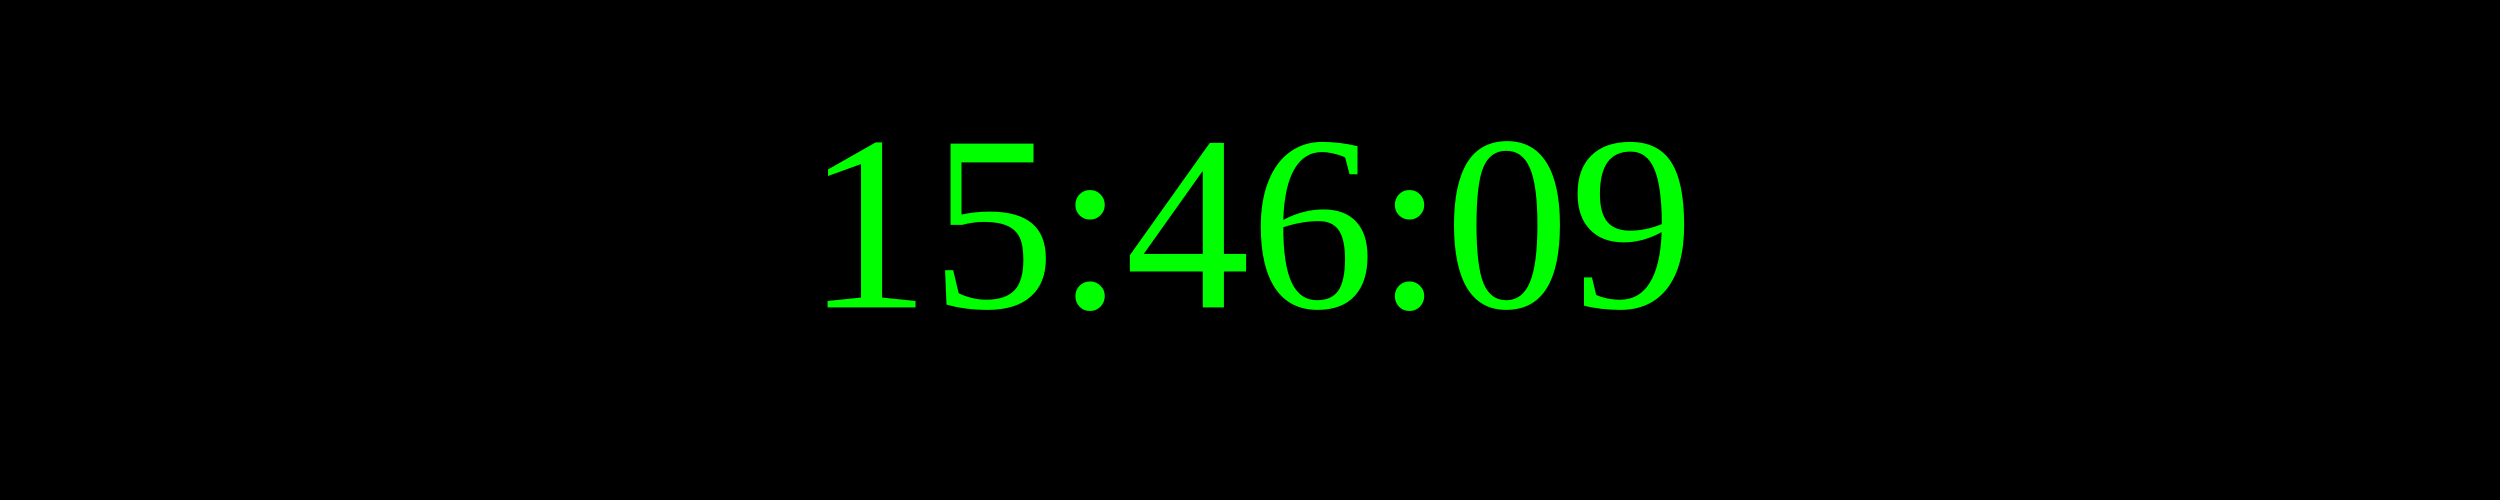
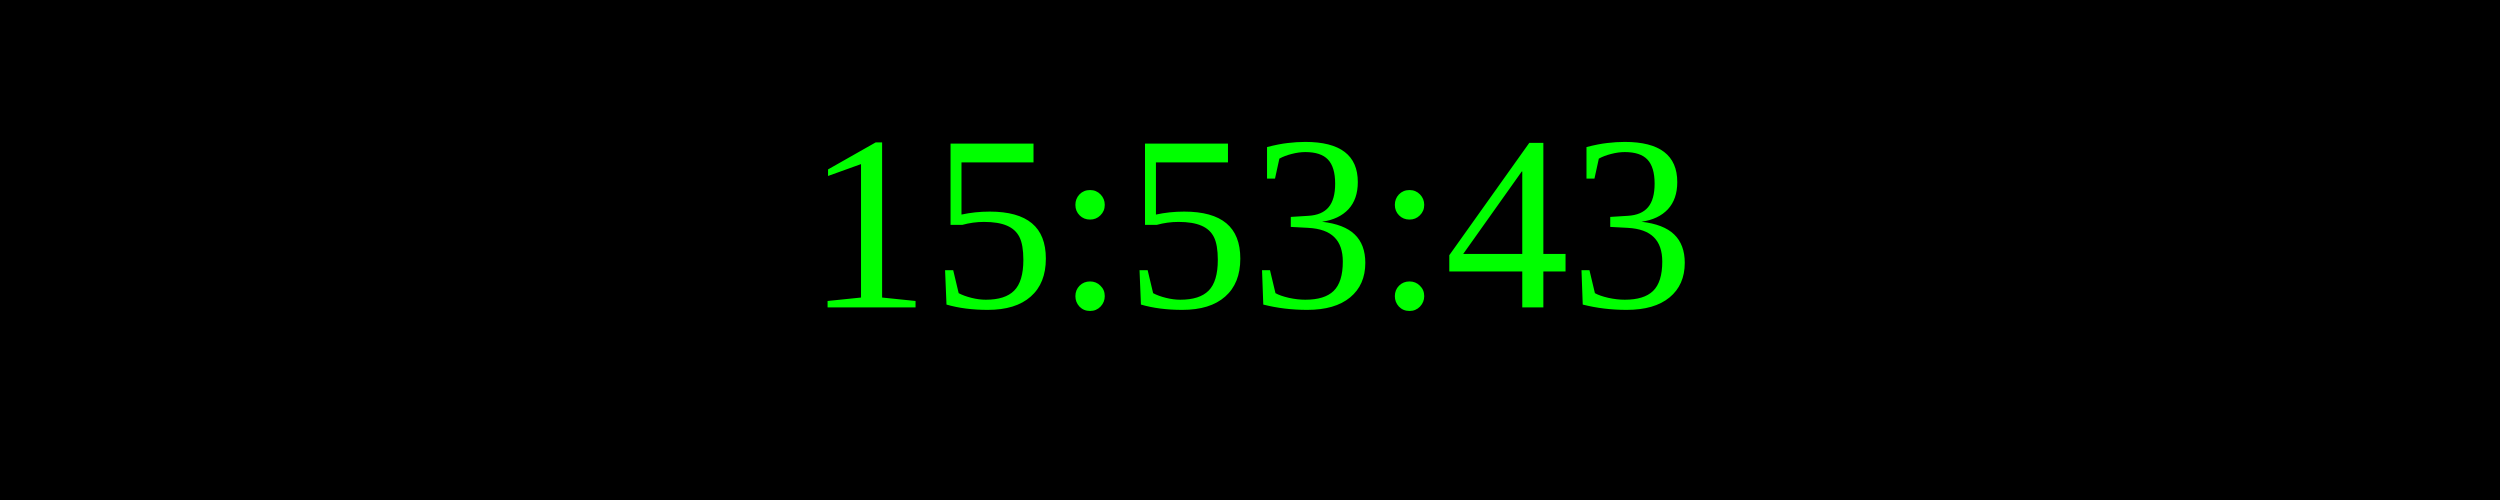
<svg xmlns="http://www.w3.org/2000/svg" width="250" height="50">
  <rect width="100%" height="100%" fill="black" />
  <text x="50%" y="50%" font-size="25" fill="lime" text-anchor="middle" dominant-baseline="middle">
- 15:46:09
+ 15:53:43
</text>
</svg>
